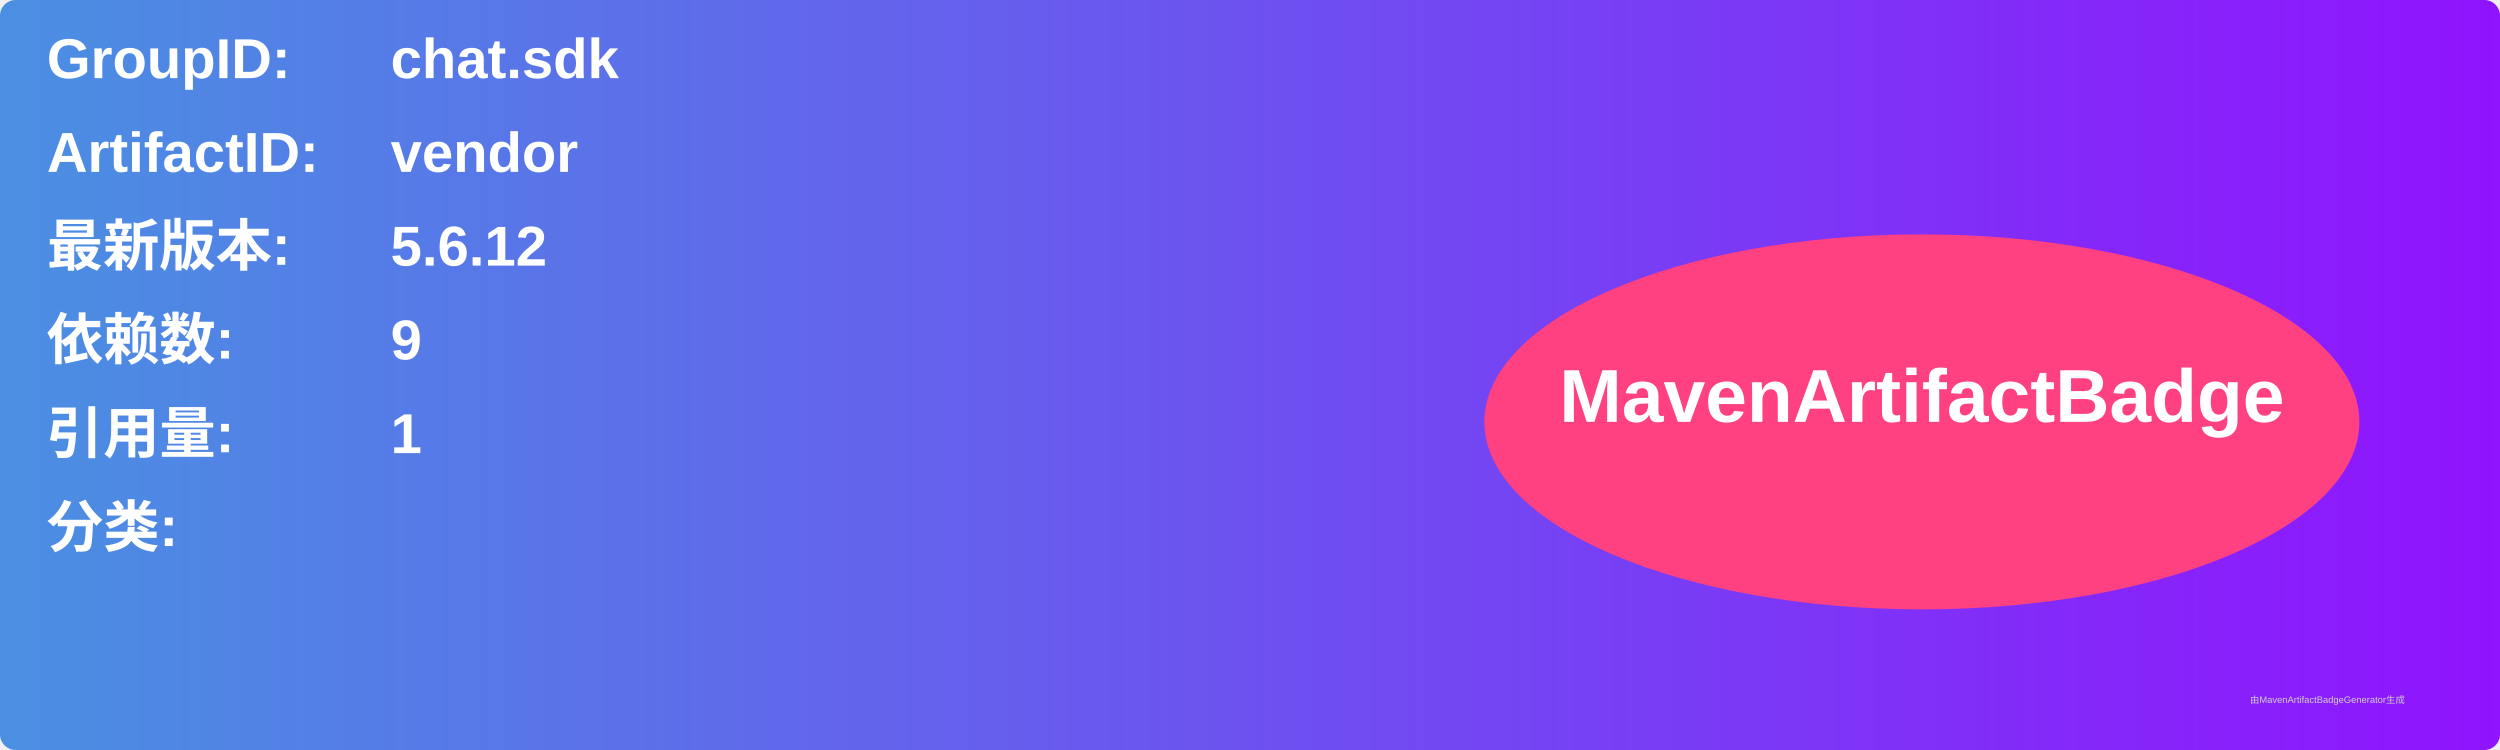
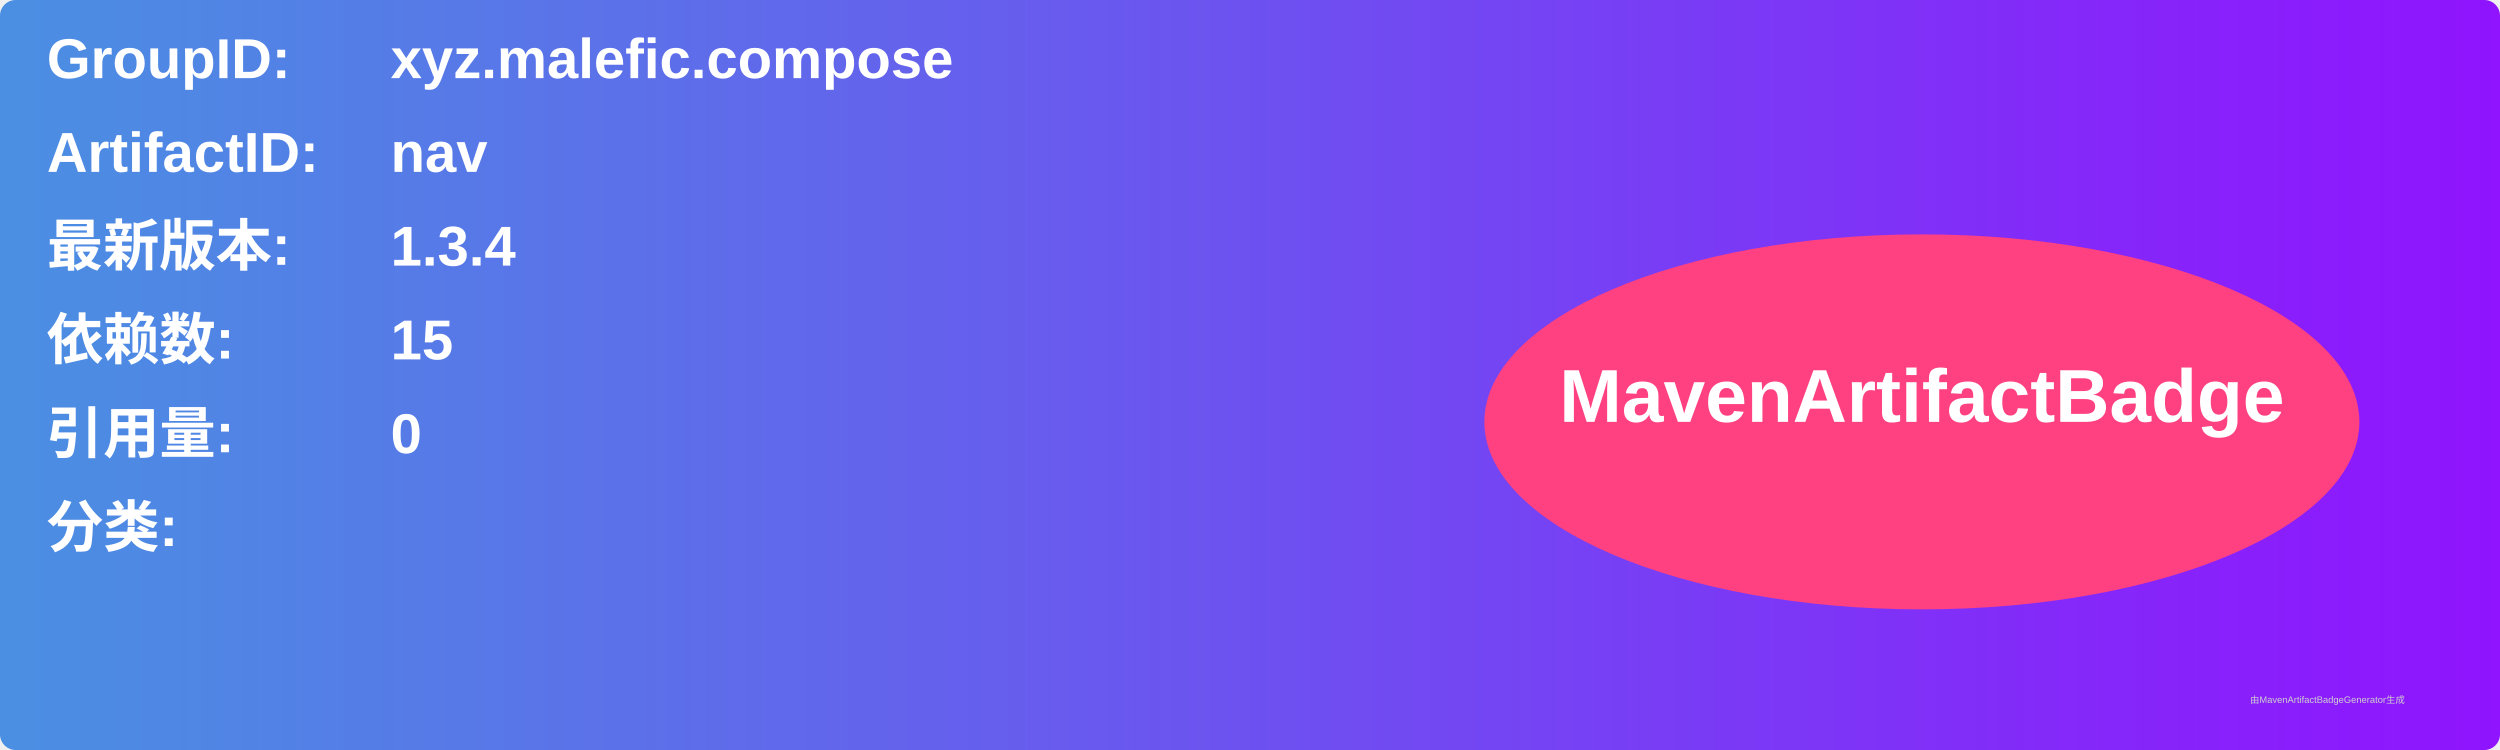
<svg xmlns="http://www.w3.org/2000/svg" width="800" height="240" viewBox="0 0 800 240">
  <linearGradient id="grad" x1="0%" y1="0%" x2="100%" y2="0%">
    <stop offset="0%" stop-color="#4a90e2" />
    <stop offset="100%" stop-color="#9013fe" />
  </linearGradient>
  <rect width="100%" height="100%" rx="5" ry="5" fill="url(#grad)" />
  <g transform="translate(15, 15)">
    <text x="0" y="10" font-family="Arial" font-size="18" fill="white" font-weight="bold" width="260">GroupID:</text>
-     <text x="110" y="10" font-family="Arial" font-size="18" fill="white" font-weight="bold" width="460">chat.sdk</text>
+     <text x="110" y="10" font-family="Arial" font-size="18" fill="white" font-weight="bold" width="460">xyz.malefic.compose</text>
    <text x="0" y="40" font-family="Arial" font-size="18" fill="white" font-weight="bold" width="260">ArtifactID:</text>
-     <text x="110" y="40" font-family="Arial" font-size="18" fill="white" font-weight="bold" width="460">vendor</text>
+     <text x="110" y="40" font-family="Arial" font-size="18" fill="white" font-weight="bold" width="460">nav</text>
    <text x="0" y="70" font-family="Arial" font-size="18" fill="white" font-weight="bold">最新版本:</text>
    <text x="110" y="70" font-family="Arial" font-size="18" fill="white" font-weight="bold">
-       <tspan font-weight="bold">5.6.12</tspan>
+       <tspan font-weight="bold">1.3.4</tspan>
    </text>
    <text x="0" y="100" font-family="Arial" font-size="18" fill="white" font-weight="bold">依赖数: </text>
    <text x="110" y="100" font-family="Arial" font-size="18" fill="white">
-       <tspan font-weight="bold">9</tspan>
+       <tspan font-weight="bold">15</tspan>
    </text>
    <text x="0" y="130" font-family="Arial" font-size="18" fill="white" font-weight="bold">引用量: </text>
    <text x="110" y="130" font-family="Arial" font-size="18" fill="white">
-       <tspan font-weight="bold">1</tspan>
+       <tspan font-weight="bold">0</tspan>
    </text>
    <text x="0" y="160" font-family="Arial" font-size="18" fill="white" font-weight="bold">分类:</text>
    <text x="10" y="190" font-family="Arial" font-size="10" fill="white">
      <tspan font-weight="bold" />
    </text>
    <ellipse cx="600" cy="120" rx="140" ry="60" fill="#ff4081" />
    <text x="600" y="120" text-anchor="middle" font-family="Arial" font-size="24" fill="white" font-weight="bold">MavenArtifactBadge</text>
  </g>
  <text x="720" y="225" font-family="Arial" font-size="3" fill="#d0d0d0">由MavenArtifactBadgeGenerator生成</text>
</svg>
